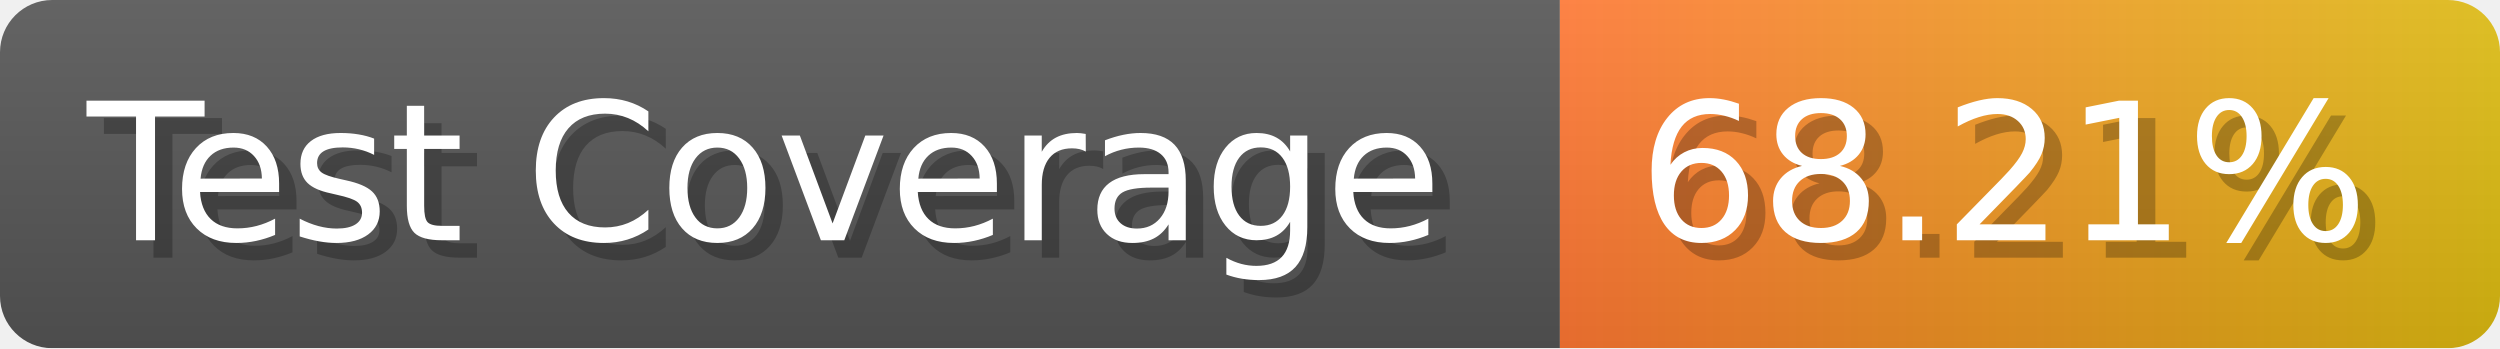
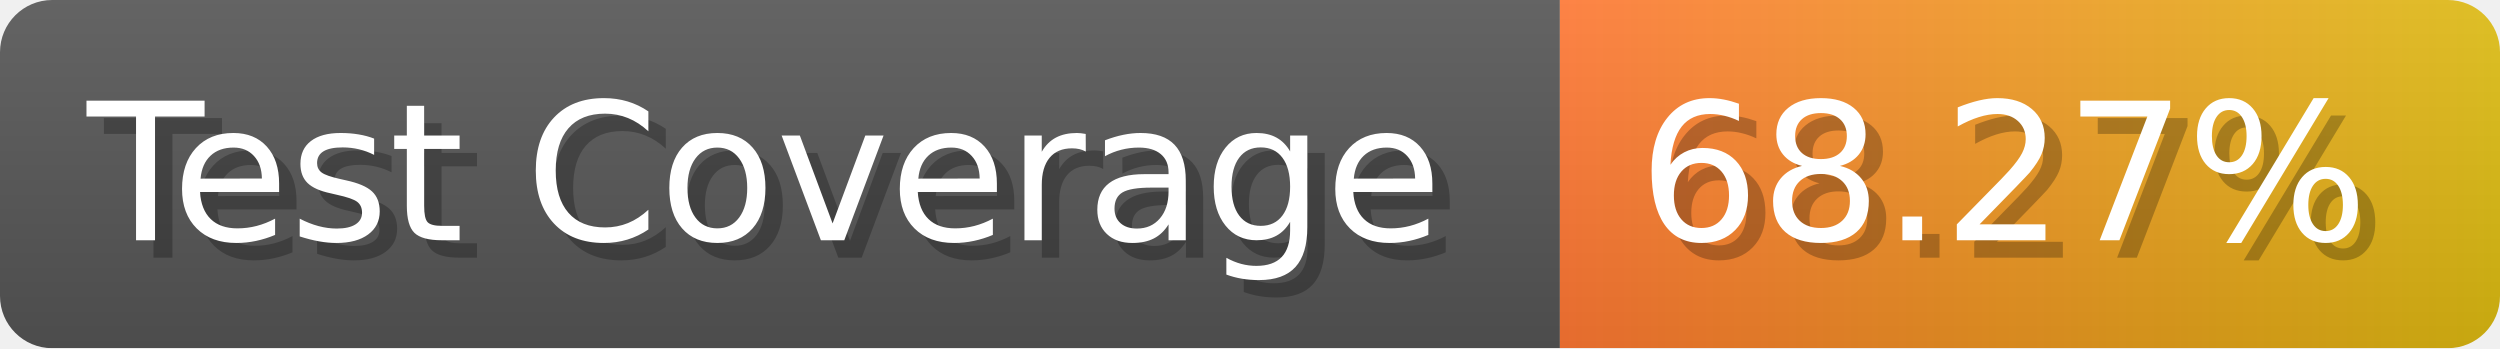
- <svg xmlns="http://www.w3.org/2000/svg" width="143.6" height="20" viewBox="0 0 1436 200" role="img" aria-label="Test Coverage: 68.21%">
+ <svg xmlns="http://www.w3.org/2000/svg" width="143.6" height="20" viewBox="0 0 1436 200" role="img" aria-label="Test Coverage: 68.27%">
  <linearGradient id="a" x2="0" y2="100%">
    <stop offset="0" stop-opacity=".1" stop-color="#EEE" />
    <stop offset="1" stop-opacity=".1" />
  </linearGradient>
  <mask id="m">
    <rect width="1436" height="200" rx="30" fill="#FFF" />
  </mask>
  <g mask="url(#m)">
    <rect width="896" height="200" fill="#555" />
    <rect width="540" height="200" fill="url(#x)" x="896" />
    <rect width="1436" height="200" fill="url(#a)" />
  </g>
  <g aria-hidden="true" fill="#fff" text-anchor="start" font-family="Verdana,DejaVu Sans,sans-serif" font-size="110">
    <text x="60" y="148" textLength="796" fill="#000" opacity="0.25">Test Coverage</text>
    <text x="50" y="138" textLength="796">Test Coverage</text>
-     <text x="951" y="148" textLength="440" fill="#000" opacity="0.25">68.21%</text>
-     <text x="941" y="138" textLength="440">68.21%</text>
+     <text x="951" y="148" textLength="440" fill="#000" opacity="0.25">68.27%</text>
+     <text x="941" y="138" textLength="440">68.27%</text>
  </g>
  <linearGradient id="x" x1="0%" y1="0%" x2="100%" y2="0%">
    <stop offset="0%" style="stop-color:#F73" />
    <stop offset="100%" style="stop-color:#DB1" />
  </linearGradient>
</svg>
